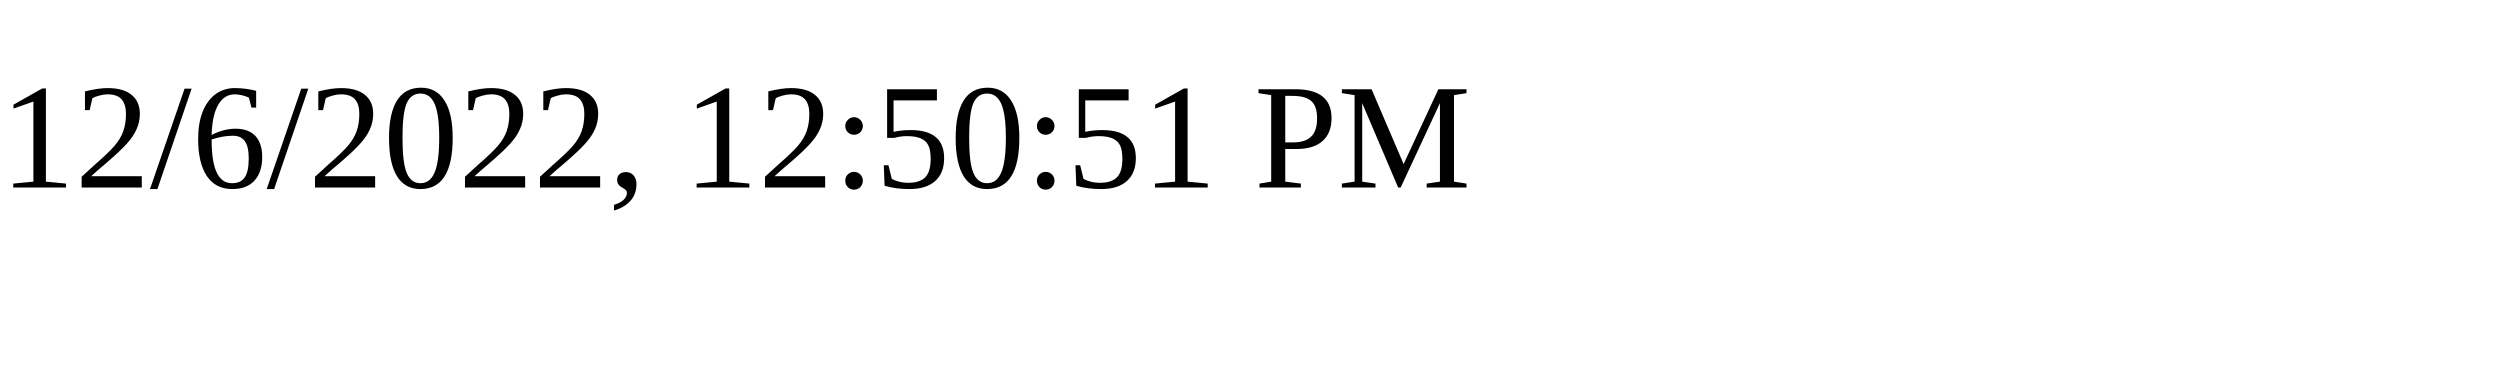
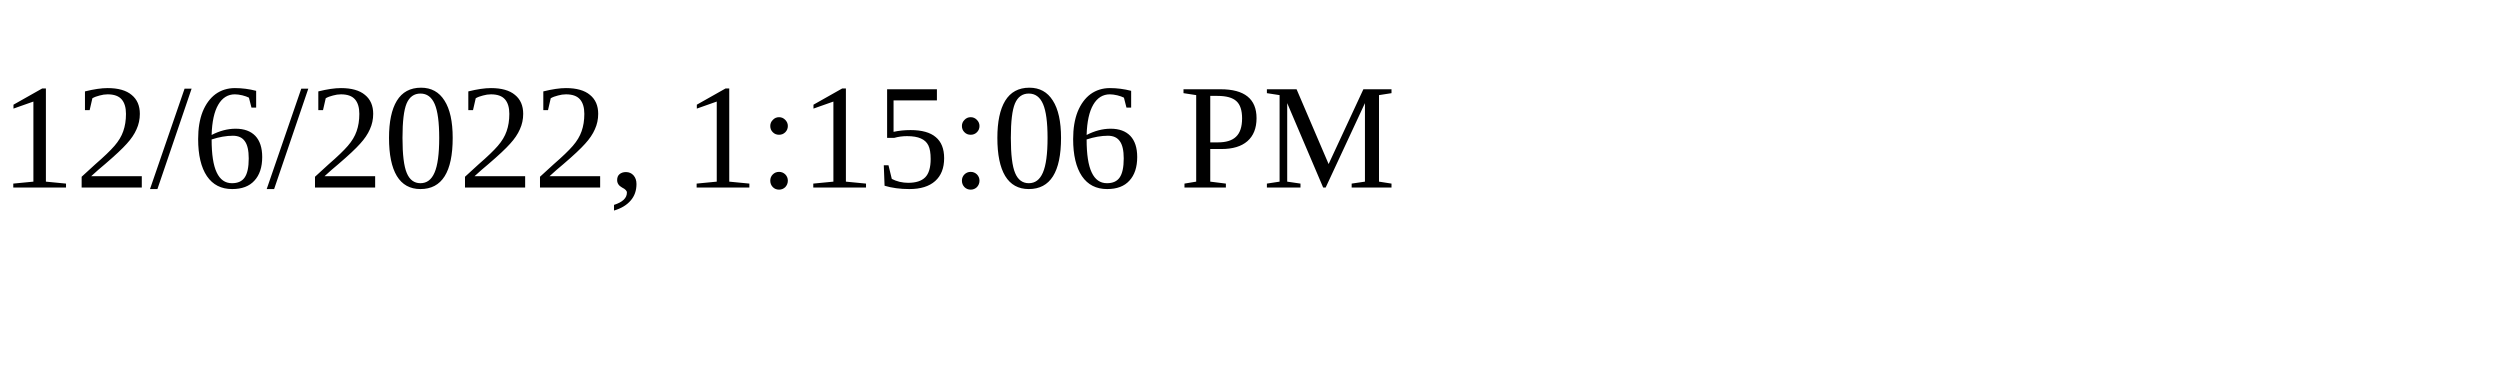
<svg xmlns="http://www.w3.org/2000/svg" height="30" width="200">
-   <text x="0" y="15">12/6/2022, 12:50:51 PM</text>
+   <text x="0" y="15">12/6/2022, 1:15:06 PM</text>
</svg>
